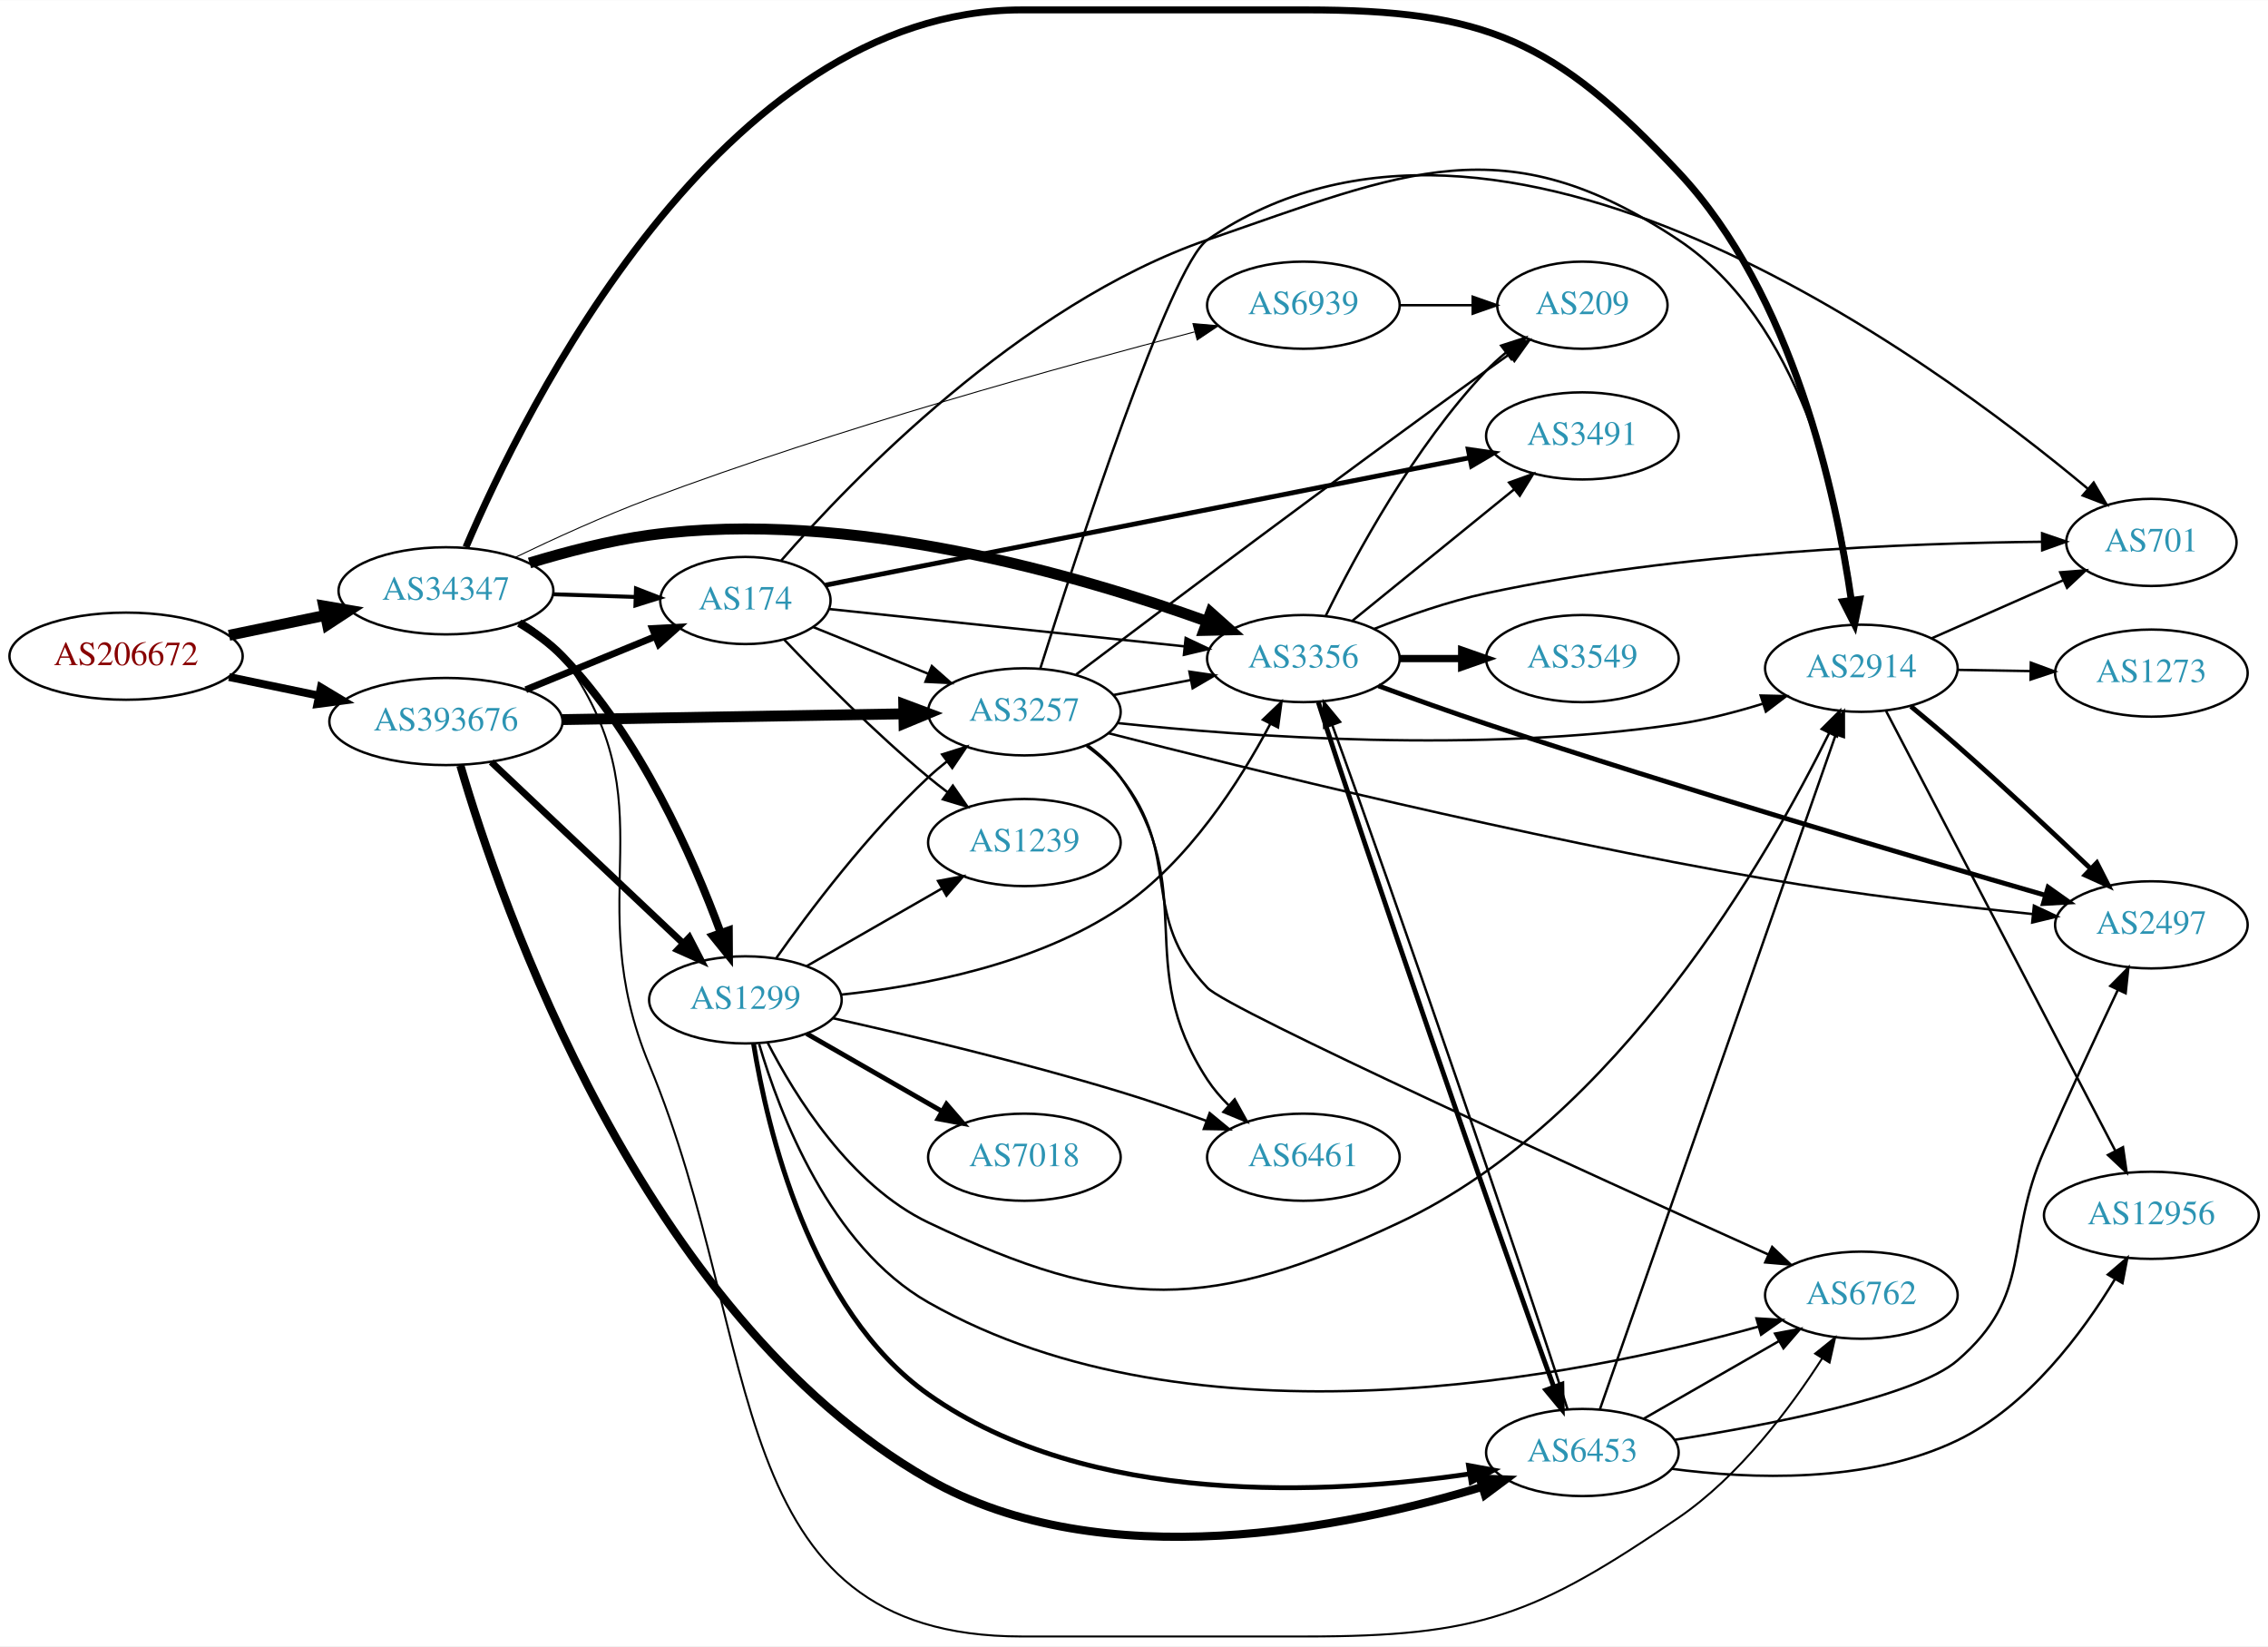
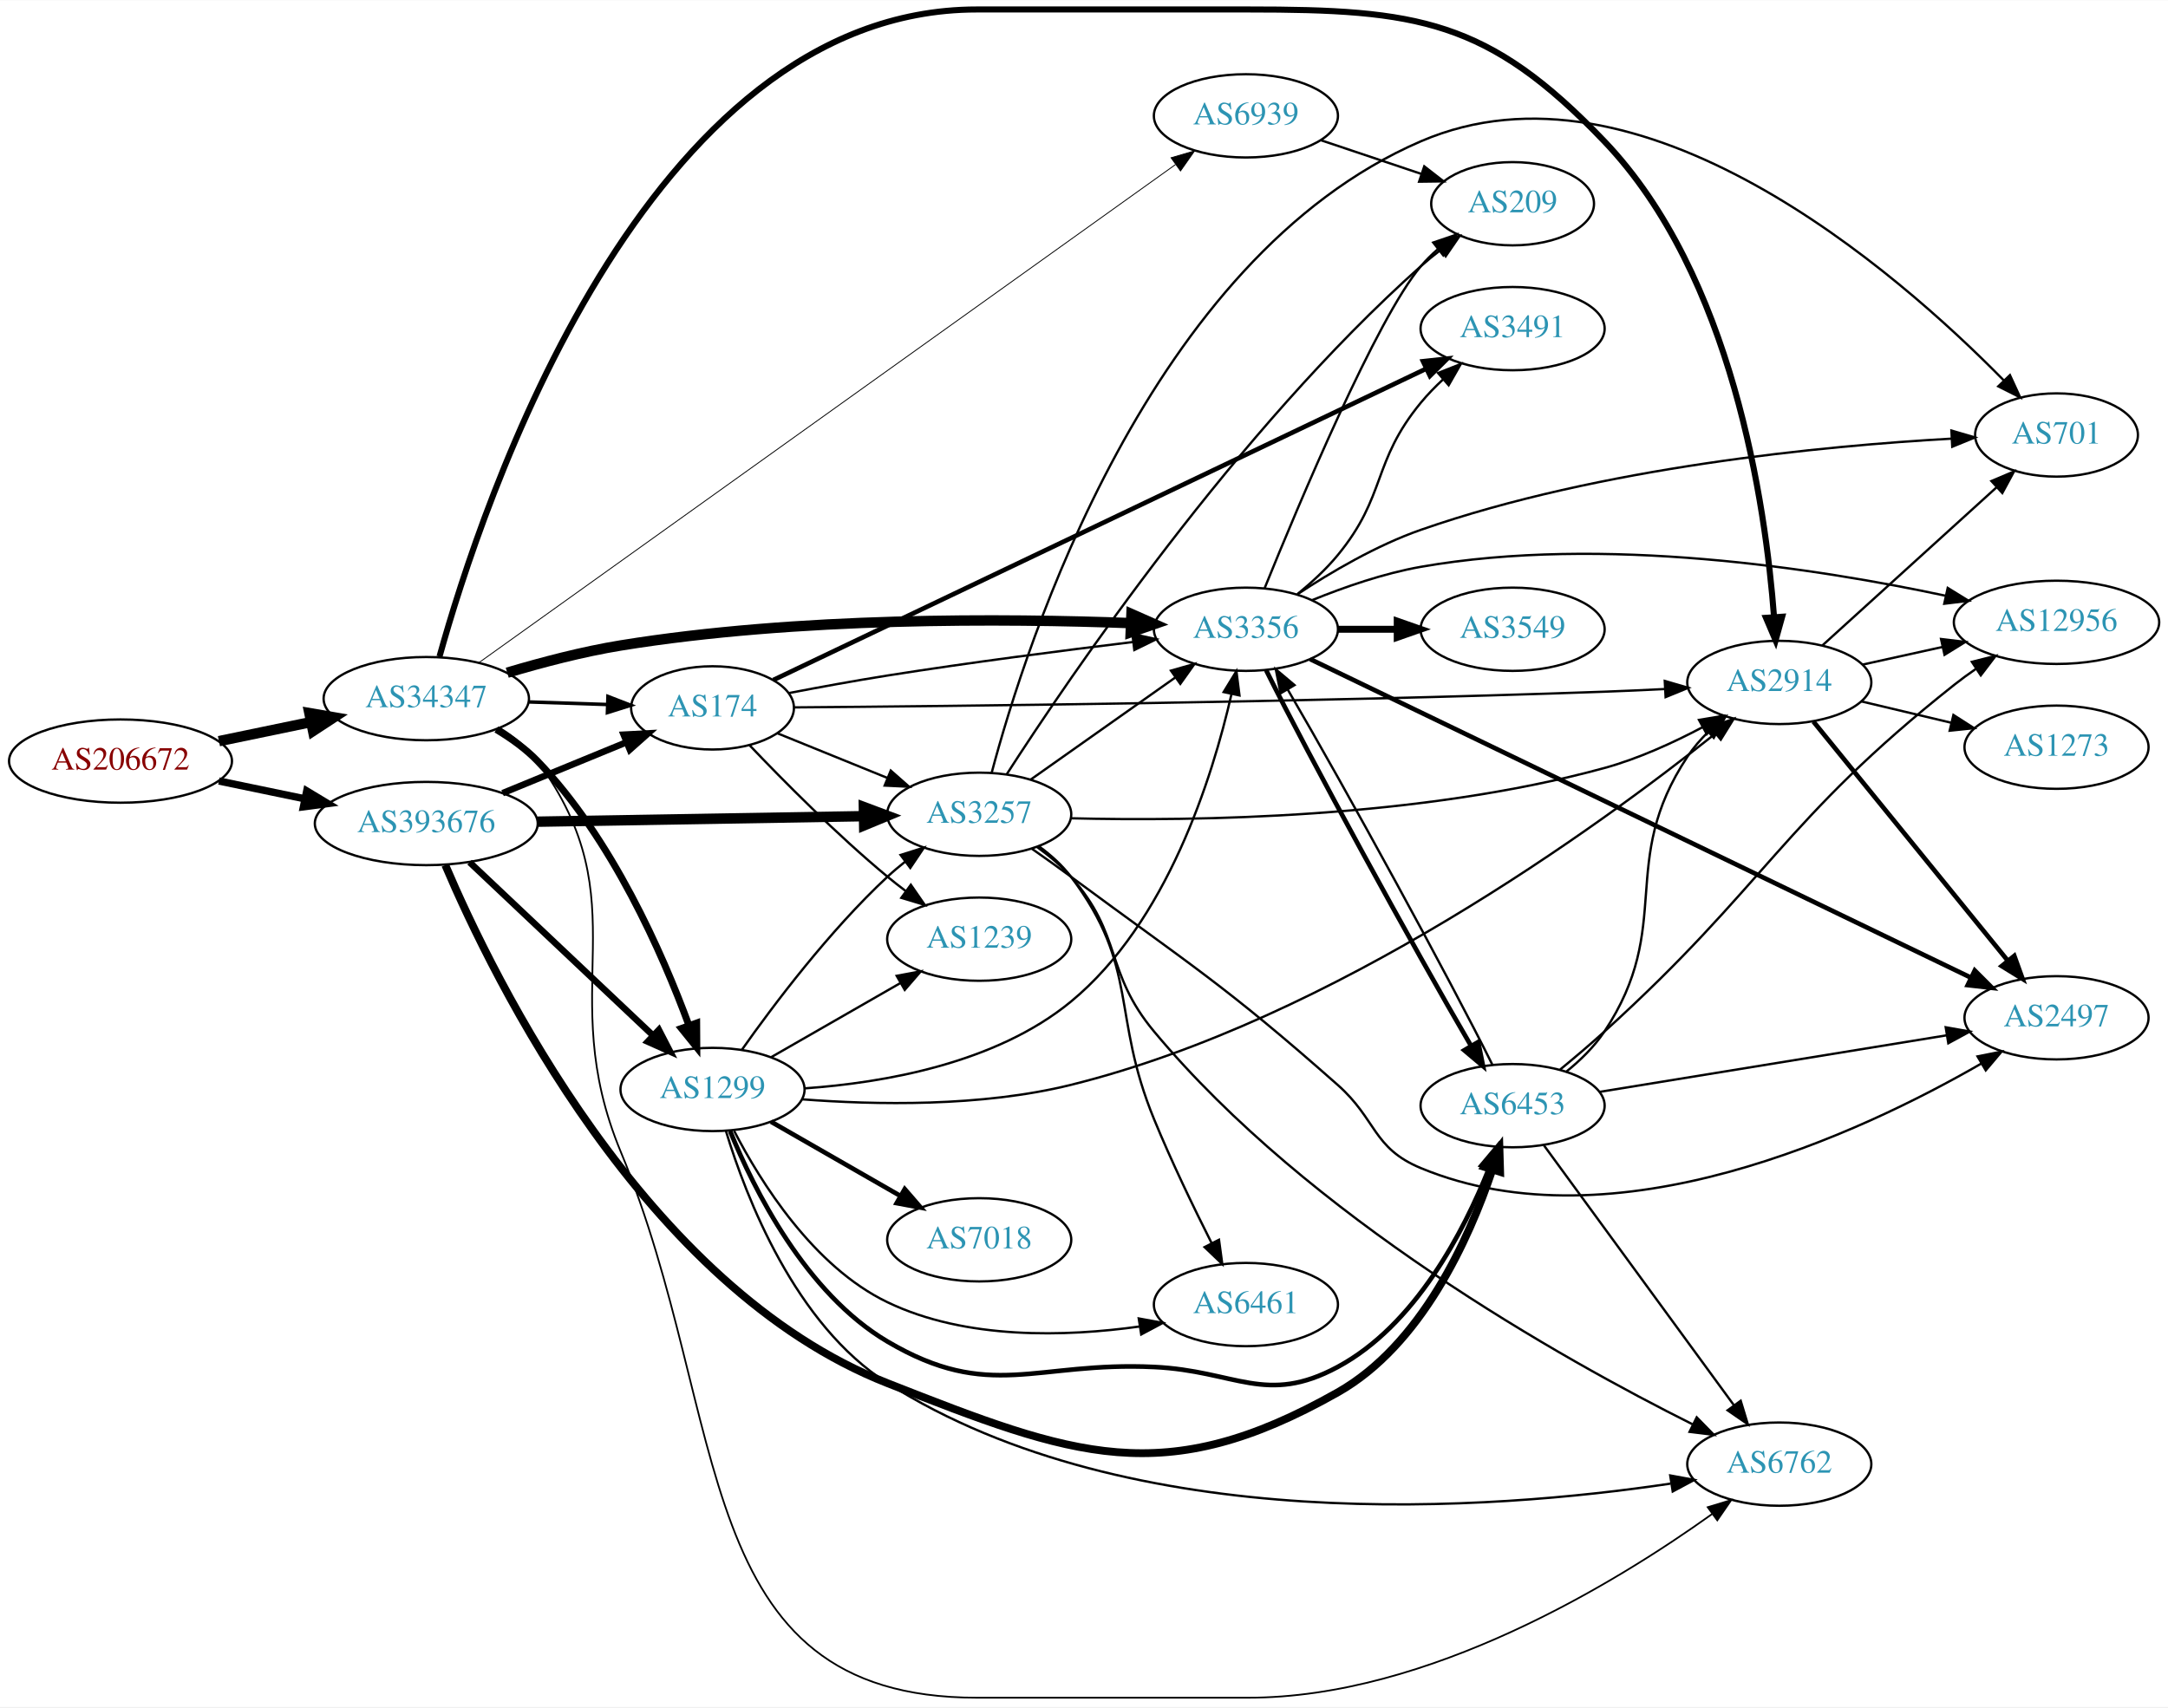
- <svg xmlns="http://www.w3.org/2000/svg" xmlns:xlink="http://www.w3.org/1999/xlink" width="937pt" height="680pt" viewBox="0.00 0.00 937.24 680.00">
-   <g id="graph0" class="graph" transform="scale(1 1) rotate(0) translate(4 676)">
-     <polygon fill="white" stroke="none" points="-4,4 -4,-676 933.24,-676 933.24,4 -4,4" />
+ <svg xmlns="http://www.w3.org/2000/svg" xmlns:xlink="http://www.w3.org/1999/xlink" width="937pt" height="738pt" viewBox="0.00 0.00 937.24 738.00">
+   <g id="graph0" class="graph" transform="scale(1 1) rotate(0) translate(4 734)">
+     <polygon fill="white" stroke="none" points="-4,4 -4,-734 933.24,-734 933.24,4 -4,4" />
    <g id="node1" class="node">
      <g id="a_node1">
        <a xlink:href="/asn/206672" xlink:title="AS206672 ~ Logispin Austria GmbH [AT]">
          <ellipse fill="#ffffff" stroke="black" cx="48.096" cy="-405" rx="48.192" ry="18" />
          <text text-anchor="middle" x="48.096" y="-401.3" font-family="Times,serif" font-size="14.00" fill="#880000">AS206672</text>
        </a>
      </g>
    </g>
    <g id="node2" class="node">
      <g id="a_node2">
        <a xlink:href="/asn/34347" xlink:title="AS34347 ~ Stadtwerke Hall in Tirol GmbH [AT]">
          <ellipse fill="#ffffff" stroke="black" cx="180.287" cy="-432" rx="44.393" ry="18" />
          <text text-anchor="middle" x="180.287" y="-428.3" font-family="Times,serif" font-size="14.00" fill="#2c94b3">AS34347</text>
        </a>
      </g>
    </g>
    <g id="edge1" class="edge">
      <path fill="none" stroke="black" stroke-width="4.5" d="M90.647,-413.617C103.337,-416.249 117.408,-419.167 130.531,-421.889" />
      <polygon fill="black" stroke="black" stroke-width="4.5" points="129.751,-425.748 140.343,-423.923 131.351,-418.037 129.751,-425.748" />
    </g>
    <g id="node3" class="node">
      <g id="a_node3">
        <a xlink:href="/asn/393676" xlink:title="AS393676 ~ Oracle Corporation [US]">
          <ellipse fill="#ffffff" stroke="black" cx="180.287" cy="-378" rx="48.192" ry="18" />
          <text text-anchor="middle" x="180.287" y="-374.3" font-family="Times,serif" font-size="14.00" fill="#2c94b3">AS393676</text>
        </a>
      </g>
    </g>
    <g id="edge2" class="edge">
-       <path fill="none" stroke="black" stroke-width="3.273" d="M90.647,-396.383C102.391,-393.947 115.316,-391.267 127.579,-388.724" />
-       <polygon fill="black" stroke="black" stroke-width="3.273" points="128.603,-392.086 137.684,-386.628 127.182,-385.232 128.603,-392.086" />
+       <path fill="none" stroke="black" stroke-width="3.176" d="M90.647,-396.383C102.391,-393.947 115.316,-391.267 127.579,-388.724" />
+       <polygon fill="black" stroke="black" stroke-width="3.176" points="128.603,-392.086 137.684,-386.628 127.182,-385.232 128.603,-392.086" />
    </g>
    <g id="node4" class="node">
      <g id="a_node4">
        <a xlink:href="/asn/2914" xlink:title="AS2914 ~ NTT America, Inc. [US]">
-           <ellipse fill="#ffffff" stroke="black" cx="765.201" cy="-400" rx="39.794" ry="18" />
-           <text text-anchor="middle" x="765.201" y="-396.3" font-family="Times,serif" font-size="14.00" fill="#2c94b3">AS2914</text>
+           <ellipse fill="#ffffff" stroke="black" cx="765.201" cy="-439" rx="39.794" ry="18" />
+           <text text-anchor="middle" x="765.201" y="-435.3" font-family="Times,serif" font-size="14.00" fill="#2c94b3">AS2914</text>
        </a>
      </g>
    </g>
    <g id="edge3" class="edge">
-       <path fill="none" stroke="black" stroke-width="2.864" d="M188.545,-450.039C212.324,-505.854 293.584,-672 418.322,-672 418.322,-672 418.322,-672 535.615,-672 610.232,-672 638.434,-659.354 689.555,-605 737.04,-554.511 754.78,-471.456 761.037,-428.19" />
-       <polygon fill="black" stroke="black" stroke-width="2.864" points="764.531,-428.468 762.391,-418.091 757.593,-427.537 764.531,-428.468" />
+       <path fill="none" stroke="black" stroke-width="2.625" d="M186.002,-450.193C203.975,-514.893 274.54,-730 418.322,-730 418.322,-730 418.322,-730 535.615,-730 608.572,-730 639.162,-725.757 689.555,-673 745.005,-614.949 759.269,-515.73 762.935,-467.287" />
+       <polygon fill="black" stroke="black" stroke-width="2.625" points="766.434,-467.415 763.598,-457.207 759.449,-466.955 766.434,-467.415" />
    </g>
    <g id="node5" class="node">
      <g id="a_node5">
        <a xlink:href="/asn/1299" xlink:title="AS1299 ~ Telia Carrier [EU]">
          <ellipse fill="#ffffff" stroke="black" cx="304.029" cy="-263" rx="39.794" ry="18" />
          <text text-anchor="middle" x="304.029" y="-259.3" font-family="Times,serif" font-size="14.00" fill="#2c94b3">AS1299</text>
        </a>
      </g>
    </g>
    <g id="edge4" class="edge">
-       <path fill="none" stroke="black" stroke-width="3.273" d="M210.531,-418.668C216.916,-414.866 223.281,-410.292 228.383,-405 260.512,-371.673 282.388,-321.763 293.78,-290.852" />
-       <polygon fill="black" stroke="black" stroke-width="3.273" points="297.178,-291.744 297.241,-281.149 290.585,-289.392 297.178,-291.744" />
+       <path fill="none" stroke="black" stroke-width="3" d="M210.531,-418.668C216.916,-414.866 223.281,-410.292 228.383,-405 260.512,-371.673 282.388,-321.763 293.78,-290.852" />
+       <polygon fill="black" stroke="black" stroke-width="3" points="297.178,-291.744 297.241,-281.149 290.585,-289.392 297.178,-291.744" />
    </g>
    <g id="node6" class="node">
      <g id="a_node6">
        <a xlink:href="/asn/3356" xlink:title="AS3356 ~ Level 3 Parent, LLC [US]">
-           <ellipse fill="#ffffff" stroke="black" cx="534.615" cy="-404" rx="39.794" ry="18" />
-           <text text-anchor="middle" x="534.615" y="-400.3" font-family="Times,serif" font-size="14.00" fill="#2c94b3">AS3356</text>
+           <ellipse fill="#ffffff" stroke="black" cx="534.615" cy="-462" rx="39.794" ry="18" />
+           <text text-anchor="middle" x="534.615" y="-458.3" font-family="Times,serif" font-size="14.00" fill="#2c94b3">AS3356</text>
        </a>
      </g>
    </g>
    <g id="edge5" class="edge">
-       <path fill="none" stroke="black" stroke-width="4.5" d="M214.816,-443.503C229.789,-448.059 247.77,-452.743 264.383,-455 346.976,-466.22 442.626,-438.193 494.773,-419.385" />
-       <polygon fill="black" stroke="black" stroke-width="4.5" points="496.276,-423.028 504.299,-415.876 493.554,-415.638 496.276,-423.028" />
+       <path fill="none" stroke="black" stroke-width="4.5" d="M215.279,-443.214C230.182,-447.658 247.983,-452.336 264.383,-455 340.694,-467.394 430.741,-466.698 484.948,-464.651" />
+       <polygon fill="black" stroke="black" stroke-width="4.5" points="485.138,-468.584 494.969,-464.242 484.816,-460.716 485.138,-468.584" />
    </g>
    <g id="node7" class="node">
      <g id="a_node7">
-         <a xlink:href="/asn/6762" xlink:title="AS6762 ~ TELECOM ITALIA SPARKLE S.p.A. [IT]">
-           <ellipse fill="#ffffff" stroke="black" cx="765.201" cy="-141" rx="39.794" ry="18" />
-           <text text-anchor="middle" x="765.201" y="-137.3" font-family="Times,serif" font-size="14.00" fill="#2c94b3">AS6762</text>
-         </a>
-       </g>
-     </g>
-     <g id="edge6" class="edge">
-       <path fill="none" stroke="black" stroke-width="0.818" d="M212.136,-419.31C218.297,-415.518 224.163,-410.787 228.383,-405 273.631,-342.949 234.907,-306.914 264.383,-236 312.449,-120.361 293.092,-0 418.322,-0 418.322,-0 418.322,-0 535.615,-0 607.415,-0 630.242,-8.538 689.555,-49 714.717,-66.165 735.746,-94.256 749.005,-114.889" />
-       <polygon fill="black" stroke="black" stroke-width="0.818" points="746.11,-116.862 754.368,-123.499 752.052,-113.161 746.11,-116.862" />
-     </g>
-     <g id="node8" class="node">
-       <g id="a_node8">
        <a xlink:href="/asn/174" xlink:title="AS174 ~ Cogent Communications [US]">
          <ellipse fill="#ffffff" stroke="black" cx="304.029" cy="-428" rx="35.194" ry="18" />
          <text text-anchor="middle" x="304.029" y="-424.3" font-family="Times,serif" font-size="14.00" fill="#2c94b3">AS174</text>
        </a>
      </g>
    </g>
+     <g id="edge6" class="edge">
+       <path fill="none" stroke="black" stroke-width="1.5" d="M224.552,-430.578C235.532,-430.218 247.348,-429.829 258.394,-429.467" />
+       <polygon fill="black" stroke="black" stroke-width="1.5" points="258.817,-432.955 268.697,-429.128 258.588,-425.958 258.817,-432.955" />
+     </g>
+     <g id="node8" class="node">
+       <g id="a_node8">
+         <a xlink:href="/asn/6762" xlink:title="AS6762 ~ TELECOM ITALIA SPARKLE S.p.A. [IT]">
+           <ellipse fill="#ffffff" stroke="black" cx="765.201" cy="-101" rx="39.794" ry="18" />
+           <text text-anchor="middle" x="765.201" y="-97.3" font-family="Times,serif" font-size="14.00" fill="#2c94b3">AS6762</text>
+         </a>
+       </g>
+     </g>
    <g id="edge7" class="edge">
-       <path fill="none" stroke="black" stroke-width="1.636" d="M224.552,-430.578C235.532,-430.218 247.348,-429.829 258.394,-429.467" />
-       <polygon fill="black" stroke="black" stroke-width="1.636" points="258.817,-432.955 268.697,-429.128 258.588,-425.958 258.817,-432.955" />
+       <path fill="none" stroke="black" stroke-width="0.75" d="M212.136,-419.31C218.297,-415.518 224.163,-410.787 228.383,-405 273.631,-342.949 234.907,-306.914 264.383,-236 312.449,-120.361 293.092,-0 418.322,-0 418.322,-0 418.322,-0 535.615,-0 613.588,-0 694.738,-49.776 736.177,-79.44" />
+       <polygon fill="black" stroke="black" stroke-width="0.75" points="734.26,-82.374 744.402,-85.44 738.386,-76.719 734.26,-82.374" />
    </g>
    <g id="node9" class="node">
      <g id="a_node9">
        <a xlink:href="/asn/6939" xlink:title="AS6939 ~ Hurricane Electric LLC [US]">
-           <ellipse fill="#ffffff" stroke="black" cx="534.615" cy="-550" rx="39.794" ry="18" />
-           <text text-anchor="middle" x="534.615" y="-546.3" font-family="Times,serif" font-size="14.00" fill="#2c94b3">AS6939</text>
+           <ellipse fill="#ffffff" stroke="black" cx="534.615" cy="-684" rx="39.794" ry="18" />
+           <text text-anchor="middle" x="534.615" y="-680.3" font-family="Times,serif" font-size="14.00" fill="#2c94b3">AS6939</text>
        </a>
      </g>
    </g>
    <g id="edge8" class="edge">
-       <path fill="none" stroke="black" stroke-width="0.409" d="M208.953,-445.833C224.922,-453.517 245.52,-462.924 264.383,-470 342.23,-499.202 435.816,-524.994 489.64,-538.964" />
-       <polygon fill="black" stroke="black" stroke-width="0.409" points="488.979,-542.408 499.536,-541.515 490.726,-535.629 488.979,-542.408" />
+       <path fill="none" stroke="black" stroke-width="0.375" d="M203.061,-447.574C263.777,-491 435.026,-613.485 504.142,-662.92" />
+       <polygon fill="black" stroke="black" stroke-width="0.375" points="502.264,-665.879 512.434,-668.85 506.336,-660.186 502.264,-665.879" />
    </g>
    <g id="edge35" class="edge">
      <path fill="none" stroke="black" stroke-width="2.812" d="M198.99,-361.278C219.845,-341.577 254.631,-308.719 278.18,-286.473" />
      <polygon fill="black" stroke="black" stroke-width="2.812" points="280.834,-288.781 285.7,-279.37 276.027,-283.692 280.834,-288.781" />
    </g>
    <g id="edge33" class="edge">
      <path fill="none" stroke="black" stroke-width="2.812" d="M213.274,-391.137C229.645,-397.861 249.646,-406.075 266.609,-413.042" />
      <polygon fill="black" stroke="black" stroke-width="2.812" points="265.615,-416.417 276.195,-416.979 268.274,-409.942 265.615,-416.417" />
    </g>
    <g id="node10" class="node">
      <g id="a_node10">
        <a xlink:href="/asn/3257" xlink:title="AS3257 ~ GTT [DE]">
          <ellipse fill="#ffffff" stroke="black" cx="419.322" cy="-382" rx="39.794" ry="18" />
          <text text-anchor="middle" x="419.322" y="-378.3" font-family="Times,serif" font-size="14.00" fill="#2c94b3">AS3257</text>
        </a>
      </g>
    </g>
-     <g id="edge32" class="edge">
+     <g id="edge34" class="edge">
      <path fill="none" stroke="black" stroke-width="4.5" d="M228.401,-378.795C269.226,-379.484 328.071,-380.477 369.413,-381.175" />
      <polygon fill="black" stroke="black" stroke-width="4.5" points="369.46,-385.113 379.525,-381.345 369.593,-377.24 369.46,-385.113" />
    </g>
-     <g id="node11" class="node">
-       <g id="a_node11">
+     <g id="node12" class="node">
+       <g id="a_node12">
        <a xlink:href="/asn/6453" xlink:title="AS6453 ~ TATA COMMUNICATIONS (AMERICA) INC [US]">
-           <ellipse fill="#ffffff" stroke="black" cx="649.908" cy="-76" rx="39.794" ry="18" />
-           <text text-anchor="middle" x="649.908" y="-72.3" font-family="Times,serif" font-size="14.00" fill="#2c94b3">AS6453</text>
-         </a>
-       </g>
-     </g>
-     <g id="edge34" class="edge">
-       <path fill="none" stroke="black" stroke-width="3.375" d="M186.243,-359.834C202.639,-303.716 260.972,-132.825 379.676,-65 451.563,-23.925 552.734,-44.902 608.34,-61.764" />
-       <polygon fill="black" stroke="black" stroke-width="3.375" points="607.586,-65.195 618.175,-64.849 609.681,-58.516 607.586,-65.195" />
-     </g>
-     <g id="node15" class="node">
-       <g id="a_node15">
+           <ellipse fill="#ffffff" stroke="black" cx="649.908" cy="-256" rx="39.794" ry="18" />
+           <text text-anchor="middle" x="649.908" y="-252.3" font-family="Times,serif" font-size="14.00" fill="#2c94b3">AS6453</text>
+         </a>
+       </g>
+     </g>
+     <g id="edge36" class="edge">
+       <path fill="none" stroke="black" stroke-width="3.375" d="M188.504,-360.028C209.271,-311.262 274.511,-177.345 379.676,-136 460.179,-104.351 498.958,-89.436 574.262,-132 610.462,-152.462 631.054,-198.286 641.089,-228.132" />
+       <polygon fill="black" stroke="black" stroke-width="3.375" points="637.845,-229.482 644.206,-237.955 644.517,-227.365 637.845,-229.482" />
+     </g>
+     <g id="node16" class="node">
+       <g id="a_node16">
+         <a xlink:href="/asn/12956" xlink:title="AS12956 ~ TELXIUS [ES]">
+           <ellipse fill="#ffffff" stroke="black" cx="885.044" cy="-465" rx="44.393" ry="18" />
+           <text text-anchor="middle" x="885.044" y="-461.3" font-family="Times,serif" font-size="14.00" fill="#2c94b3">AS12956</text>
+         </a>
+       </g>
+     </g>
+     <g id="edge32" class="edge">
+       <path fill="none" stroke="black" d="M801.239,-446.73C812.049,-449.115 824.149,-451.785 835.691,-454.332" />
+       <polygon fill="black" stroke="black" points="835.123,-457.791 845.642,-456.527 836.631,-450.955 835.123,-457.791" />
+     </g>
+     <g id="node17" class="node">
+       <g id="a_node17">
        <a xlink:href="/asn/2497" xlink:title="AS2497 ~ Internet Initiative Japan Inc. [JP]">
          <ellipse fill="#ffffff" stroke="black" cx="885.044" cy="-294" rx="39.794" ry="18" />
          <text text-anchor="middle" x="885.044" y="-290.3" font-family="Times,serif" font-size="14.00" fill="#2c94b3">AS2497</text>
        </a>
      </g>
    </g>
-     <g id="edge17" class="edge">
-       <path fill="none" stroke="black" stroke-width="2" d="M785.657,-384.273C791.857,-379.16 798.7,-373.409 804.848,-368 823.616,-351.488 844.231,-332.186 859.723,-317.436" />
-       <polygon fill="black" stroke="black" stroke-width="2" points="862.508,-319.616 867.321,-310.177 857.673,-314.555 862.508,-319.616" />
-     </g>
-     <g id="node16" class="node">
-       <g id="a_node16">
+     <g id="edge30" class="edge">
+       <path fill="none" stroke="black" stroke-width="2" d="M779.95,-422.083C800.706,-396.544 840.151,-348.008 864.075,-318.571" />
+       <polygon fill="black" stroke="black" stroke-width="2" points="866.792,-320.777 870.383,-310.809 861.36,-316.362 866.792,-320.777" />
+     </g>
+     <g id="node19" class="node">
+       <g id="a_node19">
        <a xlink:href="/asn/701" xlink:title="AS701 ~ UUNET [US]">
-           <ellipse fill="#ffffff" stroke="black" cx="885.044" cy="-452" rx="35.194" ry="18" />
-           <text text-anchor="middle" x="885.044" y="-448.3" font-family="Times,serif" font-size="14.00" fill="#2c94b3">AS701</text>
-         </a>
-       </g>
-     </g>
-     <g id="edge18" class="edge">
-       <path fill="none" stroke="black" d="M794.128,-412.323C810.438,-419.52 831.176,-428.671 848.625,-436.371" />
-       <polygon fill="black" stroke="black" points="847.37,-439.643 857.932,-440.478 850.196,-433.238 847.37,-439.643" />
-     </g>
-     <g id="node17" class="node">
-       <g id="a_node17">
+           <ellipse fill="#ffffff" stroke="black" cx="885.044" cy="-546" rx="35.194" ry="18" />
+           <text text-anchor="middle" x="885.044" y="-542.3" font-family="Times,serif" font-size="14.00" fill="#2c94b3">AS701</text>
+         </a>
+       </g>
+     </g>
+     <g id="edge29" class="edge">
+       <path fill="none" stroke="black" d="M783.843,-455.019C803.831,-473.167 836.554,-502.88 859.138,-523.386" />
+       <polygon fill="black" stroke="black" points="856.909,-526.09 866.666,-530.221 861.615,-520.907 856.909,-526.09" />
+     </g>
+     <g id="node21" class="node">
+       <g id="a_node21">
        <a xlink:href="/asn/1273" xlink:title="AS1273 ~ Vodafone Group PLC [EU]">
-           <ellipse fill="#ffffff" stroke="black" cx="885.044" cy="-398" rx="39.794" ry="18" />
-           <text text-anchor="middle" x="885.044" y="-394.3" font-family="Times,serif" font-size="14.00" fill="#2c94b3">AS1273</text>
-         </a>
-       </g>
-     </g>
-     <g id="edge19" class="edge">
-       <path fill="none" stroke="black" d="M805.114,-399.34C814.667,-399.177 825.017,-399.002 834.98,-398.833" />
-       <polygon fill="black" stroke="black" points="835.233,-402.329 845.172,-398.66 835.114,-395.33 835.233,-402.329" />
-     </g>
-     <g id="node18" class="node">
-       <g id="a_node18">
-         <a xlink:href="/asn/12956" xlink:title="AS12956 ~ TELXIUS [ES]">
-           <ellipse fill="#ffffff" stroke="black" cx="885.044" cy="-174" rx="44.393" ry="18" />
-           <text text-anchor="middle" x="885.044" y="-170.3" font-family="Times,serif" font-size="14.00" fill="#2c94b3">AS12956</text>
-         </a>
-       </g>
-     </g>
-     <g id="edge20" class="edge">
-       <path fill="none" stroke="black" d="M775.448,-382.266C796.057,-342.742 845.854,-247.24 870.19,-200.568" />
-       <polygon fill="black" stroke="black" points="873.32,-202.137 874.84,-191.651 867.113,-198.9 873.32,-202.137" />
+           <ellipse fill="#ffffff" stroke="black" cx="885.044" cy="-411" rx="39.794" ry="18" />
+           <text text-anchor="middle" x="885.044" y="-407.3" font-family="Times,serif" font-size="14.00" fill="#2c94b3">AS1273</text>
+         </a>
+       </g>
+     </g>
+     <g id="edge31" class="edge">
+       <path fill="none" stroke="black" d="M800.603,-430.826C812.718,-427.947 826.516,-424.669 839.355,-421.618" />
+       <polygon fill="black" stroke="black" points="840.475,-424.95 849.395,-419.233 838.857,-418.139 840.475,-424.95" />
+     </g>
+     <g id="edge15" class="edge">
+       <path fill="none" stroke="black" d="M342.652,-258.759C374.2,-256.319 420.185,-255.386 458.969,-265 572.537,-293.153 687.285,-376.809 737.682,-416.984" />
+       <polygon fill="black" stroke="black" points="735.506,-419.725 745.489,-423.272 739.897,-414.274 735.506,-419.725" />
    </g>
    <g id="edge14" class="edge">
-       <path fill="none" stroke="black" d="M313.154,-245.467C324.492,-223.362 347.366,-186.392 379.676,-171 457.752,-133.806 495.986,-134.228 574.262,-171 664.738,-213.504 726.968,-322.615 751.952,-373.337" />
-       <polygon fill="black" stroke="black" points="748.819,-374.897 756.316,-382.383 755.123,-371.856 748.819,-374.897" />
+       <path fill="none" stroke="black" d="M343.952,-263.495C377.83,-265.871 426.468,-274.212 458.969,-301 500.515,-335.243 520.124,-397.757 528.386,-433.989" />
+       <polygon fill="black" stroke="black" points="524.992,-434.854 530.511,-443.898 531.836,-433.387 524.992,-434.854" />
    </g>
    <g id="edge16" class="edge">
-       <path fill="none" stroke="black" d="M343.423,-265.144C376.504,-268.609 424.267,-277.622 458.969,-301 487.14,-319.978 508.406,-353.332 520.894,-376.937" />
-       <polygon fill="black" stroke="black" points="517.893,-378.755 525.552,-386.076 524.129,-375.577 517.893,-378.755" />
-     </g>
-     <g id="edge15" class="edge">
-       <path fill="none" stroke="black" d="M309.685,-244.815C318.135,-216.082 339.008,-161.082 379.676,-138 489.887,-75.448 648.072,-107.309 722.492,-127.962" />
-       <polygon fill="black" stroke="black" points="721.847,-131.417 732.424,-130.791 723.765,-124.685 721.847,-131.417" />
+       <path fill="none" stroke="black" d="M309.849,-244.959C318.529,-216.377 339.717,-161.337 379.676,-136 485.382,-68.975 641.449,-81.103 718.181,-92.576" />
+       <polygon fill="black" stroke="black" points="718.048,-96.097 728.468,-94.182 719.128,-89.181 718.048,-96.097" />
    </g>
    <g id="edge9" class="edge">
      <path fill="none" stroke="black" d="M316.705,-280.142C330.426,-299.578 354.531,-331.599 379.676,-355 382.073,-357.23 384.664,-359.423 387.33,-361.535" />
      <polygon fill="black" stroke="black" points="385.329,-364.409 395.436,-367.587 389.517,-358.8 385.329,-364.409" />
    </g>
+     <g id="node11" class="node">
+       <g id="a_node11">
+         <a xlink:href="/asn/1239" xlink:title="AS1239 ~ Sprint [US]">
+           <ellipse fill="#ffffff" stroke="black" cx="419.322" cy="-328" rx="39.794" ry="18" />
+           <text text-anchor="middle" x="419.322" y="-324.3" font-family="Times,serif" font-size="14.00" fill="#2c94b3">AS1239</text>
+         </a>
+       </g>
+     </g>
    <g id="edge10" class="edge">
-       <path fill="none" stroke="black" stroke-width="2" d="M307.409,-244.812C313.011,-210.096 330.489,-134.755 379.676,-100 446.02,-53.123 545.745,-58.668 603.372,-67.174" />
-       <polygon fill="black" stroke="black" stroke-width="2" points="602.859,-70.637 613.28,-68.728 603.943,-63.721 602.859,-70.637" />
-     </g>
-     <g id="node12" class="node">
-       <g id="a_node12">
+       <path fill="none" stroke="black" d="M329.334,-276.944C345.611,-286.283 367.248,-298.697 385.11,-308.945" />
+       <polygon fill="black" stroke="black" points="383.643,-312.138 394.058,-314.079 387.126,-306.067 383.643,-312.138" />
+     </g>
+     <g id="edge11" class="edge">
+       <path fill="none" stroke="black" stroke-width="2" d="M311.628,-245.008C321.906,-219.834 344.31,-174.851 379.676,-154 424.017,-127.857 443.553,-145.447 494.969,-143 530.17,-141.325 543.226,-126.306 574.262,-143 607.826,-161.054 628.813,-201.549 639.693,-228.828" />
+       <polygon fill="black" stroke="black" stroke-width="2" points="636.433,-230.103 643.249,-238.214 642.979,-227.623 636.433,-230.103" />
+     </g>
+     <g id="node13" class="node">
+       <g id="a_node13">
        <a xlink:href="/asn/7018" xlink:title="AS7018 ~ AT&amp;T Services, Inc. [US]">
          <ellipse fill="#ffffff" stroke="black" cx="419.322" cy="-198" rx="39.794" ry="18" />
          <text text-anchor="middle" x="419.322" y="-194.3" font-family="Times,serif" font-size="14.00" fill="#2c94b3">AS7018</text>
        </a>
      </g>
    </g>
-     <g id="edge11" class="edge">
+     <g id="edge12" class="edge">
      <path fill="none" stroke="black" stroke-width="2" d="M329.334,-249.056C345.611,-239.717 367.248,-227.303 385.11,-217.055" />
      <polygon fill="black" stroke="black" stroke-width="2" points="387.126,-219.933 394.058,-211.921 383.643,-213.862 387.126,-219.933" />
-     </g>
-     <g id="node13" class="node">
-       <g id="a_node13">
-         <a xlink:href="/asn/1239" xlink:title="AS1239 ~ Sprint [US]">
-           <ellipse fill="#ffffff" stroke="black" cx="419.322" cy="-328" rx="39.794" ry="18" />
-           <text text-anchor="middle" x="419.322" y="-324.3" font-family="Times,serif" font-size="14.00" fill="#2c94b3">AS1239</text>
-         </a>
-       </g>
-     </g>
-     <g id="edge12" class="edge">
-       <path fill="none" stroke="black" d="M329.334,-276.944C345.611,-286.283 367.248,-298.697 385.11,-308.945" />
-       <polygon fill="black" stroke="black" points="383.643,-312.138 394.058,-314.079 387.126,-306.067 383.643,-312.138" />
    </g>
    <g id="node14" class="node">
      <g id="a_node14">
        <a xlink:href="/asn/6461" xlink:title="AS6461 ~ Zayo Bandwidth [US]">
-           <ellipse fill="#ffffff" stroke="black" cx="534.615" cy="-198" rx="39.794" ry="18" />
-           <text text-anchor="middle" x="534.615" y="-194.3" font-family="Times,serif" font-size="14.00" fill="#2c94b3">AS6461</text>
+           <ellipse fill="#ffffff" stroke="black" cx="534.615" cy="-170" rx="39.794" ry="18" />
+           <text text-anchor="middle" x="534.615" y="-166.3" font-family="Times,serif" font-size="14.00" fill="#2c94b3">AS6461</text>
        </a>
      </g>
    </g>
    <g id="edge13" class="edge">
-       <path fill="none" stroke="black" d="M340.163,-255.433C371.551,-248.412 418.665,-237.227 458.969,-225 470.597,-221.473 483.07,-217.172 494.427,-213.049" />
-       <polygon fill="black" stroke="black" points="495.897,-216.238 504.07,-209.496 493.477,-209.67 495.897,-216.238" />
+       <path fill="none" stroke="black" d="M313.367,-245.117C324.788,-223.006 347.601,-186.408 379.676,-171 413.587,-154.71 456.749,-156.032 488.735,-160.523" />
+       <polygon fill="black" stroke="black" points="488.283,-163.995 498.702,-162.074 489.359,-157.078 488.283,-163.995" />
+     </g>
+     <g id="edge17" class="edge">
+       <path fill="none" stroke="black" stroke-width="2" d="M543.402,-444.209C561.567,-407.535 607.083,-324.324 631.984,-281.796" />
+       <polygon fill="black" stroke="black" stroke-width="2" points="635.033,-283.514 637.113,-273.126 629.009,-279.95 635.033,-283.514" />
+     </g>
+     <g id="node15" class="node">
+       <g id="a_node15">
+         <a xlink:href="/asn/3549" xlink:title="AS3549 ~ Level 3 Parent, LLC [US]">
+           <ellipse fill="#ffffff" stroke="black" cx="649.908" cy="-462" rx="39.794" ry="18" />
+           <text text-anchor="middle" x="649.908" y="-458.3" font-family="Times,serif" font-size="14.00" fill="#2c94b3">AS3549</text>
+         </a>
+       </g>
+     </g>
+     <g id="edge18" class="edge">
+       <path fill="none" stroke="black" stroke-width="3" d="M574.287,-462C582.491,-462 591.255,-462 599.787,-462" />
+       <polygon fill="black" stroke="black" stroke-width="3" points="600.026,-465.5 610.026,-462 600.026,-458.5 600.026,-465.5" />
+     </g>
+     <g id="edge19" class="edge">
+       <path fill="none" stroke="black" d="M563.34,-474.631C577.133,-480.236 594.244,-486.192 610.262,-489 689.073,-502.815 782.11,-488.233 836.92,-476.529" />
+       <polygon fill="black" stroke="black" points="838.009,-479.873 847.026,-474.31 836.508,-473.036 838.009,-479.873" />
+     </g>
+     <g id="edge20" class="edge">
+       <path fill="none" stroke="black" stroke-width="2" d="M562.377,-449.096C624.321,-419.229 777.617,-345.315 847.85,-311.451" />
+       <polygon fill="black" stroke="black" stroke-width="2" points="849.703,-314.444 857.191,-306.948 846.663,-308.138 849.703,-314.444" />
+     </g>
+     <g id="node18" class="node">
+       <g id="a_node18">
+         <a xlink:href="/asn/3491" xlink:title="AS3491 ~ PCCW Global, Inc. [US]">
+           <ellipse fill="#ffffff" stroke="black" cx="649.908" cy="-592" rx="39.794" ry="18" />
+           <text text-anchor="middle" x="649.908" y="-588.3" font-family="Times,serif" font-size="14.00" fill="#2c94b3">AS3491</text>
+         </a>
+       </g>
    </g>
    <g id="edge21" class="edge">
-       <path fill="none" stroke="black" stroke-width="2" d="M540.778,-386.022C558.076,-331.398 614.244,-168.403 638.067,-103.211" />
-       <polygon fill="black" stroke="black" stroke-width="2" points="641.428,-104.213 641.602,-93.619 634.86,-101.792 641.428,-104.213" />
-     </g>
-     <g id="edge23" class="edge">
-       <path fill="none" stroke="black" stroke-width="2" d="M565.635,-392.733C579.207,-387.745 595.483,-381.909 610.262,-377 691.297,-350.082 786.966,-321.886 841.068,-306.268" />
-       <polygon fill="black" stroke="black" stroke-width="2" points="842.355,-309.539 850.995,-303.409 840.417,-302.813 842.355,-309.539" />
-     </g>
-     <g id="edge24" class="edge">
-       <path fill="none" stroke="black" d="M563.796,-416.238C577.552,-421.679 594.498,-427.61 610.262,-431 689.949,-448.135 785.32,-451.749 839.878,-452.26" />
-       <polygon fill="black" stroke="black" points="839.881,-455.76 849.903,-452.323 839.925,-448.76 839.881,-455.76" />
-     </g>
-     <g id="node19" class="node">
-       <g id="a_node19">
-         <a xlink:href="/asn/3549" xlink:title="AS3549 ~ Level 3 Parent, LLC [US]">
-           <ellipse fill="#ffffff" stroke="black" cx="649.908" cy="-404" rx="39.794" ry="18" />
-           <text text-anchor="middle" x="649.908" y="-400.3" font-family="Times,serif" font-size="14.00" fill="#2c94b3">AS3549</text>
-         </a>
-       </g>
+       <path fill="none" stroke="black" d="M557.001,-477.284C563.019,-482.199 569.276,-487.95 574.262,-494 595.512,-519.785 589.012,-534.215 610.262,-560 613.144,-563.498 616.452,-566.896 619.892,-570.09" />
+       <polygon fill="black" stroke="black" points="617.677,-572.802 627.522,-576.716 622.267,-567.516 617.677,-572.802" />
    </g>
    <g id="edge22" class="edge">
-       <path fill="none" stroke="black" stroke-width="3" d="M574.287,-404C582.491,-404 591.255,-404 599.787,-404" />
-       <polygon fill="black" stroke="black" stroke-width="3" points="600.026,-407.5 610.026,-404 600.026,-400.5 600.026,-407.5" />
+       <path fill="none" stroke="black" d="M556.785,-477.071C571.19,-486.584 591.057,-498.301 610.262,-505 688.066,-532.141 784.456,-541.318 839.639,-544.419" />
+       <polygon fill="black" stroke="black" points="839.61,-547.922 849.779,-544.946 839.974,-540.931 839.61,-547.922" />
    </g>
    <g id="node20" class="node">
      <g id="a_node20">
        <a xlink:href="/asn/209" xlink:title="AS209 ~ CenturyLink Communications, LLC [US]">
-           <ellipse fill="#ffffff" stroke="black" cx="649.908" cy="-550" rx="35.194" ry="18" />
-           <text text-anchor="middle" x="649.908" y="-546.3" font-family="Times,serif" font-size="14.00" fill="#2c94b3">AS209</text>
-         </a>
-       </g>
+           <ellipse fill="#ffffff" stroke="black" cx="649.908" cy="-646" rx="35.194" ry="18" />
+           <text text-anchor="middle" x="649.908" y="-642.3" font-family="Times,serif" font-size="14.00" fill="#2c94b3">AS209</text>
+         </a>
+       </g>
+     </g>
+     <g id="edge23" class="edge">
+       <path fill="none" stroke="black" d="M542.733,-479.833C557.377,-515.978 591.105,-596.366 610.262,-619 612.43,-621.561 614.895,-623.995 617.506,-626.276" />
+       <polygon fill="black" stroke="black" points="615.595,-629.225 625.626,-632.636 619.912,-623.714 615.595,-629.225" />
+     </g>
+     <g id="edge27" class="edge">
+       <path fill="none" stroke="black" d="M339.249,-428.217C406.425,-428.734 560.273,-430.361 689.555,-435 698.038,-435.304 707.059,-435.714 715.789,-436.156" />
+       <polygon fill="black" stroke="black" points="715.685,-439.655 725.855,-436.685 716.052,-432.665 715.685,-439.655" />
    </g>
    <g id="edge25" class="edge">
-       <path fill="none" stroke="black" d="M543.847,-421.652C555.937,-446.305 580.336,-491.553 610.262,-523 612.706,-525.568 615.429,-528.04 618.267,-530.375" />
-       <polygon fill="black" stroke="black" points="616.347,-533.312 626.432,-536.558 620.573,-527.731 616.347,-533.312" />
-     </g>
-     <g id="node21" class="node">
-       <g id="a_node21">
-         <a xlink:href="/asn/3491" xlink:title="AS3491 ~ PCCW Global, Inc. [US]">
-           <ellipse fill="#ffffff" stroke="black" cx="649.908" cy="-496" rx="39.794" ry="18" />
-           <text text-anchor="middle" x="649.908" y="-492.3" font-family="Times,serif" font-size="14.00" fill="#2c94b3">AS3491</text>
-         </a>
-       </g>
-     </g>
-     <g id="edge26" class="edge">
-       <path fill="none" stroke="black" d="M554.834,-419.607C573.226,-434.542 601.145,-457.214 621.795,-473.983" />
-       <polygon fill="black" stroke="black" points="619.626,-476.73 629.595,-480.317 624.039,-471.296 619.626,-476.73" />
-     </g>
-     <g id="edge29" class="edge">
-       <path fill="none" stroke="black" d="M318.864,-444.55C347.592,-477.459 417.523,-550.248 494.969,-577 576.712,-605.236 617.494,-624.817 689.555,-577 739.808,-543.654 756.312,-469.095 761.671,-428.189" />
-       <polygon fill="black" stroke="black" points="765.168,-428.422 762.857,-418.083 758.216,-427.607 765.168,-428.422" />
+       <path fill="none" stroke="black" d="M336.927,-434.391C350.128,-436.929 365.611,-439.769 379.676,-442 415.188,-447.633 455.497,-452.826 485.957,-456.509" />
+       <polygon fill="black" stroke="black" points="485.543,-459.984 495.888,-457.698 486.375,-453.034 485.543,-459.984" />
    </g>
    <g id="edge28" class="edge">
-       <path fill="none" stroke="black" d="M338.758,-424.459C377.504,-420.391 441.382,-413.684 485.378,-409.065" />
-       <polygon fill="black" stroke="black" points="485.972,-412.522 495.552,-407.996 485.241,-405.56 485.972,-412.522" />
-     </g>
-     <g id="edge31" class="edge">
      <path fill="none" stroke="black" d="M332.166,-416.982C346.369,-411.215 364.007,-404.054 379.617,-397.715" />
      <polygon fill="black" stroke="black" points="381.077,-400.9 389.026,-393.895 378.444,-394.414 381.077,-400.9" />
    </g>
-     <g id="edge30" class="edge">
+     <g id="edge26" class="edge">
      <path fill="none" stroke="black" d="M320.055,-411.839C334.653,-396.501 357.764,-373.159 379.676,-355 382.197,-352.911 384.873,-350.816 387.595,-348.767" />
      <polygon fill="black" stroke="black" points="389.756,-351.523 395.788,-342.813 385.641,-345.861 389.756,-351.523" />
    </g>
-     <g id="edge27" class="edge">
-       <path fill="none" stroke="black" stroke-width="2" d="M337.072,-434.336C398.415,-446.466 532.613,-473.003 603.29,-486.979" />
-       <polygon fill="black" stroke="black" stroke-width="2" points="602.751,-490.44 613.24,-488.947 604.109,-483.573 602.751,-490.44" />
+     <g id="edge24" class="edge">
+       <path fill="none" stroke="black" stroke-width="2" d="M330.316,-440.059C390.46,-468.743 542.241,-541.129 612.359,-574.569" />
+       <polygon fill="black" stroke="black" stroke-width="2" points="611.161,-577.875 621.694,-579.021 614.174,-571.557 611.161,-577.875" />
+     </g>
+     <g id="edge49" class="edge">
+       <path fill="none" stroke="black" d="M566.873,-673.516C580.39,-668.982 596.338,-663.633 610.562,-658.862" />
+       <polygon fill="black" stroke="black" points="611.715,-662.167 620.083,-655.668 609.489,-655.53 611.715,-662.167" />
+     </g>
+     <g id="edge39" class="edge">
+       <path fill="none" stroke="black" d="M459.005,-380.27C512.018,-378.929 609.763,-380.161 689.555,-402 704.149,-405.994 719.28,-412.903 732.073,-419.676" />
+       <polygon fill="black" stroke="black" points="730.483,-422.796 740.933,-424.541 733.852,-416.66 730.483,-422.796" />
+     </g>
+     <g id="edge40" class="edge">
+       <path fill="none" stroke="black" d="M441.632,-397.047C459.276,-409.506 484.535,-427.343 504.122,-441.174" />
+       <polygon fill="black" stroke="black" points="502.214,-444.111 512.401,-447.02 506.252,-438.393 502.214,-444.111" />
+     </g>
+     <g id="edge43" class="edge">
+       <path fill="none" stroke="black" d="M444.238,-367.91C449.481,-364.14 454.726,-359.77 458.969,-355 481.437,-329.743 473.317,-313.96 494.969,-288 561.819,-207.851 671.056,-146.569 727.645,-118.254" />
+       <polygon fill="black" stroke="black" points="729.503,-121.24 736.919,-113.673 726.403,-114.964 729.503,-121.24" />
+     </g>
+     <g id="edge37" class="edge">
+       <path fill="none" stroke="black" d="M445.222,-368.095C450.299,-364.366 455.226,-359.968 458.969,-355 488.653,-315.597 476.206,-295.626 494.969,-250 502.451,-231.807 512.069,-211.887 519.838,-196.475" />
+       <polygon fill="black" stroke="black" points="522.981,-198.017 524.401,-187.517 516.744,-194.839 522.981,-198.017" />
+     </g>
+     <g id="edge38" class="edge">
+       <path fill="none" stroke="black" d="M442.132,-367.063C447.666,-363.192 453.571,-358.988 458.969,-355 511.252,-316.372 525.567,-308.064 574.262,-265 591.212,-250.01 589.357,-237.659 610.262,-229 694.14,-194.257 800.518,-244.211 852.526,-274.202" />
+       <polygon fill="black" stroke="black" points="850.896,-277.304 861.289,-279.365 854.45,-271.273 850.896,-277.304" />
+     </g>
+     <g id="edge41" class="edge">
+       <path fill="none" stroke="black" d="M424.713,-399.957C439.375,-455.252 492.524,-622.271 610.262,-673 705.073,-713.851 816.12,-616.589 862.248,-569.614" />
+       <polygon fill="black" stroke="black" points="864.91,-571.895 869.334,-562.269 859.872,-567.035 864.91,-571.895" />
+     </g>
+     <g id="edge42" class="edge">
+       <path fill="none" stroke="black" d="M431.294,-399.422C458.086,-441.027 530.52,-547.989 610.262,-619 612.909,-621.358 615.767,-623.69 618.688,-625.939" />
+       <polygon fill="black" stroke="black" points="616.832,-628.918 626.967,-632.005 620.97,-623.271 616.832,-628.918" />
+     </g>
+     <g id="edge45" class="edge">
+       <path fill="none" stroke="black" d="M673.111,-270.679C679.151,-275.577 685.216,-281.47 689.555,-288 720.136,-334.022 694.974,-360.978 725.555,-407 728.063,-410.775 731.148,-414.337 734.472,-417.618" />
+       <polygon fill="black" stroke="black" points="732.204,-420.284 741.999,-424.321 736.859,-415.056 732.204,-420.284" />
+     </g>
+     <g id="edge44" class="edge">
+       <path fill="none" stroke="black" d="M641.214,-273.604C623.144,-310.117 577.643,-393.31 552.672,-435.979" />
+       <polygon fill="black" stroke="black" points="549.603,-434.293 547.526,-444.683 555.628,-437.856 549.603,-434.293" />
+     </g>
+     <g id="edge47" class="edge">
+       <path fill="none" stroke="black" d="M663.466,-238.82C683.371,-211.586 722.286,-158.346 745.489,-126.601" />
+       <polygon fill="black" stroke="black" points="748.512,-128.396 751.588,-118.257 742.861,-124.265 748.512,-128.396" />
+     </g>
+     <g id="edge46" class="edge">
+       <path fill="none" stroke="black" d="M670.461,-271.619C676.666,-276.726 683.488,-282.501 689.555,-288 759.712,-351.591 766.622,-379.209 840.848,-438 843.794,-440.334 846.953,-442.637 850.172,-444.855" />
+       <polygon fill="black" stroke="black" points="848.454,-447.914 858.731,-450.491 852.304,-442.068 848.454,-447.914" />
    </g>
    <g id="edge48" class="edge">
-       <path fill="none" stroke="black" d="M574.287,-550C583.993,-550 594.484,-550 604.447,-550" />
-       <polygon fill="black" stroke="black" points="604.583,-553.5 614.583,-550 604.583,-546.5 604.583,-553.5" />
-     </g>
-     <g id="edge42" class="edge">
-       <path fill="none" stroke="black" d="M458.039,-377.346C510.349,-371.786 607.73,-364.68 689.555,-377 701.053,-378.731 713.224,-381.883 724.327,-385.31" />
-       <polygon fill="black" stroke="black" points="723.58,-388.747 734.172,-388.501 725.739,-382.089 723.58,-388.747" />
-     </g>
-     <g id="edge36" class="edge">
-       <path fill="none" stroke="black" d="M456.169,-388.961C466.289,-390.926 477.438,-393.091 488.047,-395.151" />
-       <polygon fill="black" stroke="black" points="487.518,-398.614 498.002,-397.084 488.853,-391.742 487.518,-398.614" />
-     </g>
-     <g id="edge39" class="edge">
-       <path fill="none" stroke="black" d="M444.996,-367.919C450.085,-364.2 455.074,-359.85 458.969,-355 485.173,-322.374 466.104,-298.297 494.969,-268 503.647,-258.891 654.943,-190.139 726.837,-157.764" />
-       <polygon fill="black" stroke="black" points="728.337,-160.927 736.02,-153.632 725.465,-154.544 728.337,-160.927" />
-     </g>
-     <g id="edge37" class="edge">
-       <path fill="none" stroke="black" d="M445.407,-368.231C450.475,-364.495 455.351,-360.06 458.969,-355 492.593,-307.97 463.295,-278.365 494.969,-230 497.452,-226.208 500.522,-222.636 503.838,-219.351" />
-       <polygon fill="black" stroke="black" points="506.226,-221.911 511.358,-212.643 501.566,-216.688 506.226,-221.911" />
-     </g>
-     <g id="edge41" class="edge">
-       <path fill="none" stroke="black" d="M453.97,-373.197C509.966,-358.819 625.974,-330.177 725.555,-313 762.358,-306.652 804.334,-301.722 835.838,-298.476" />
-       <polygon fill="black" stroke="black" points="836.5,-301.927 846.098,-297.44 835.797,-294.963 836.5,-301.927" />
-     </g>
-     <g id="edge38" class="edge">
-       <path fill="none" stroke="black" d="M425.886,-399.863C440.436,-446.018 479.551,-566.393 494.969,-577 615.205,-659.718 793.423,-528.798 858.812,-474.159" />
-       <polygon fill="black" stroke="black" points="861.2,-476.723 866.569,-467.59 856.676,-471.382 861.2,-476.723" />
-     </g>
-     <g id="edge40" class="edge">
-       <path fill="none" stroke="black" d="M440.698,-397.426C475.321,-423.569 547.945,-478.116 610.262,-523 613.296,-525.185 616.478,-527.451 619.659,-529.698" />
-       <polygon fill="black" stroke="black" points="617.777,-532.653 627.972,-535.536 621.8,-526.925 617.777,-532.653" />
-     </g>
-     <g id="edge45" class="edge">
-       <path fill="none" stroke="black" d="M657.161,-93.881C675.963,-147.651 732.077,-308.129 754.645,-372.67" />
-       <polygon fill="black" stroke="black" points="751.363,-373.89 757.968,-382.174 757.971,-371.579 751.363,-373.89" />
-     </g>
-     <g id="edge47" class="edge">
-       <path fill="none" stroke="black" d="M643.774,-93.889C626.543,-148.316 570.519,-310.904 546.601,-376.393" />
-       <polygon fill="black" stroke="black" points="543.22,-375.445 543.049,-386.039 549.789,-377.864 543.22,-375.445" />
-     </g>
-     <g id="edge46" class="edge">
-       <path fill="none" stroke="black" d="M675.212,-89.944C691.49,-99.283 713.127,-111.697 730.989,-121.945" />
-       <polygon fill="black" stroke="black" points="729.522,-125.138 739.937,-127.079 733.005,-119.067 729.522,-125.138" />
-     </g>
-     <g id="edge44" class="edge">
-       <path fill="none" stroke="black" d="M688.186,-81.264C727.94,-87.547 787.524,-99.103 804.848,-114 836.576,-141.284 824.03,-162.682 840.848,-201 850.673,-223.385 862.386,-248.514 871.135,-267.003" />
-       <polygon fill="black" stroke="black" points="868.086,-268.741 875.537,-276.273 874.409,-265.739 868.086,-268.741" />
-     </g>
-     <g id="edge43" class="edge">
-       <path fill="none" stroke="black" d="M686.764,-69.279C719.265,-64.961 767.629,-63.07 804.848,-81 834.066,-95.075 856.637,-125.522 870.077,-147.758" />
-       <polygon fill="black" stroke="black" points="867.056,-149.527 875.105,-156.417 873.11,-146.011 867.056,-149.527" />
+       <path fill="none" stroke="black" d="M687.592,-261.979C728.159,-268.591 793.596,-279.257 837.682,-286.443" />
+       <polygon fill="black" stroke="black" points="837.141,-289.901 847.574,-288.056 838.267,-282.992 837.141,-289.901" />
    </g>
  </g>
</svg>
